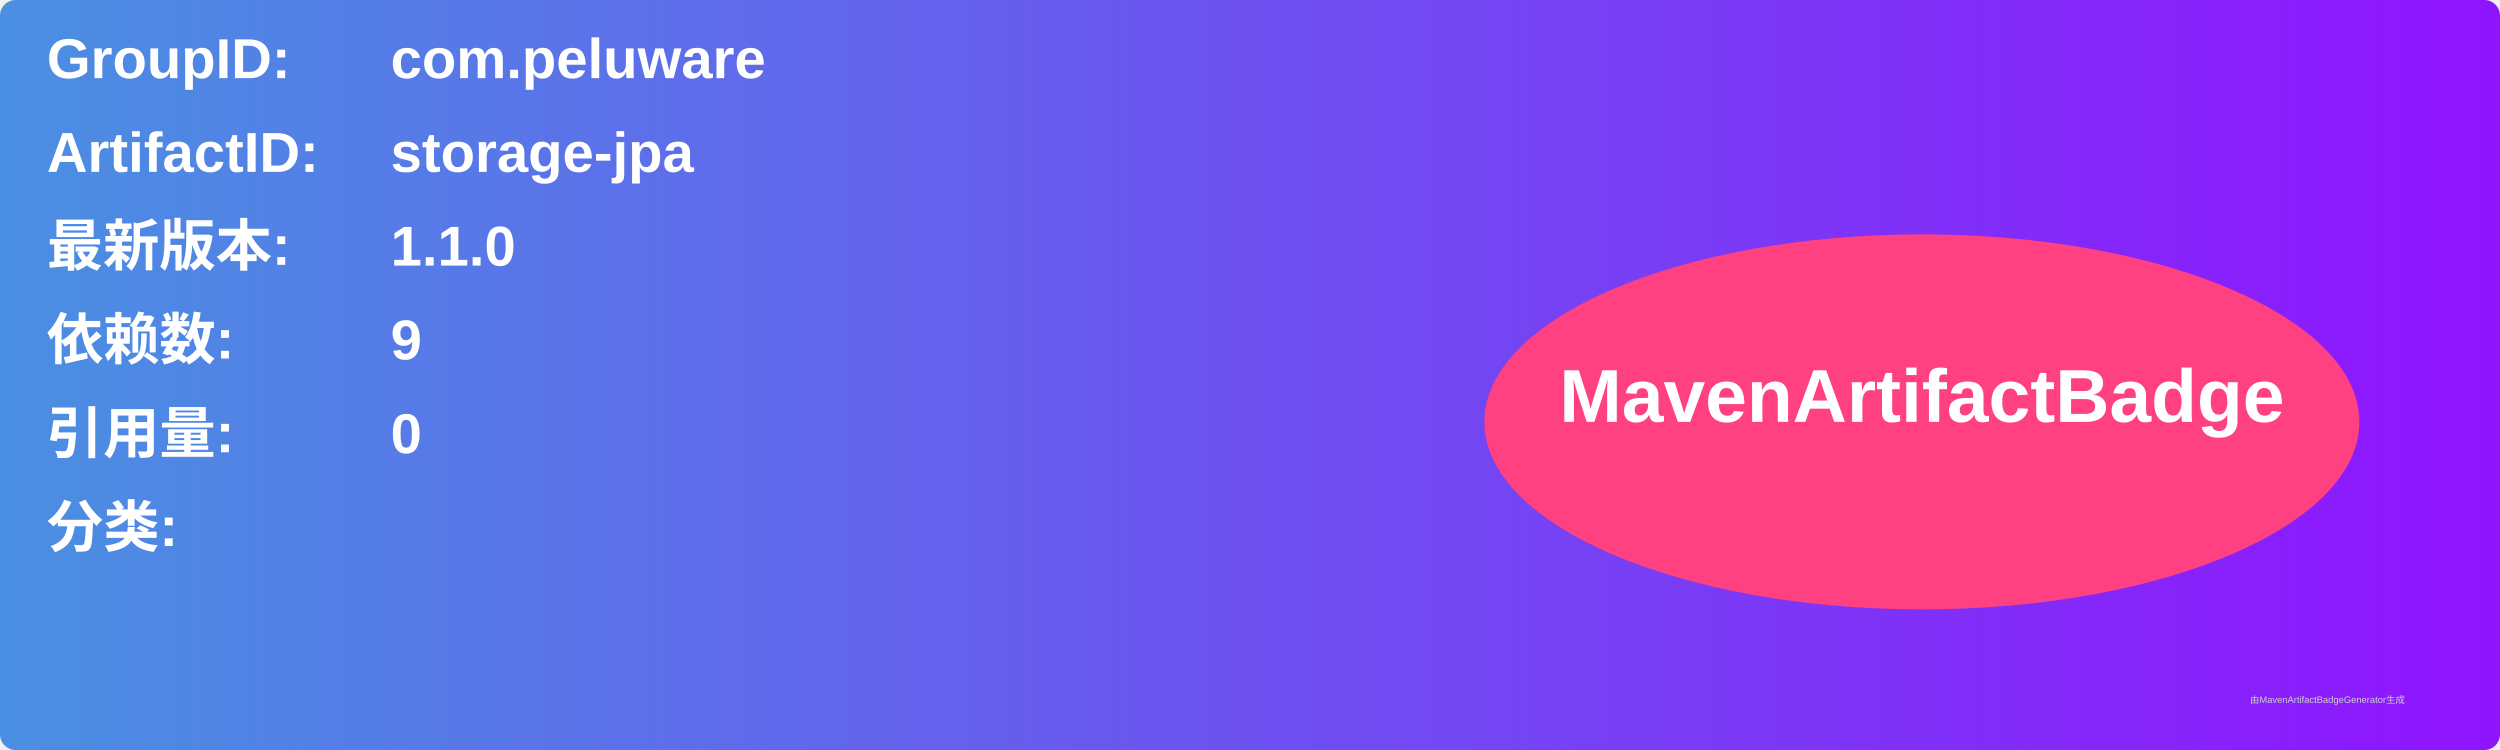
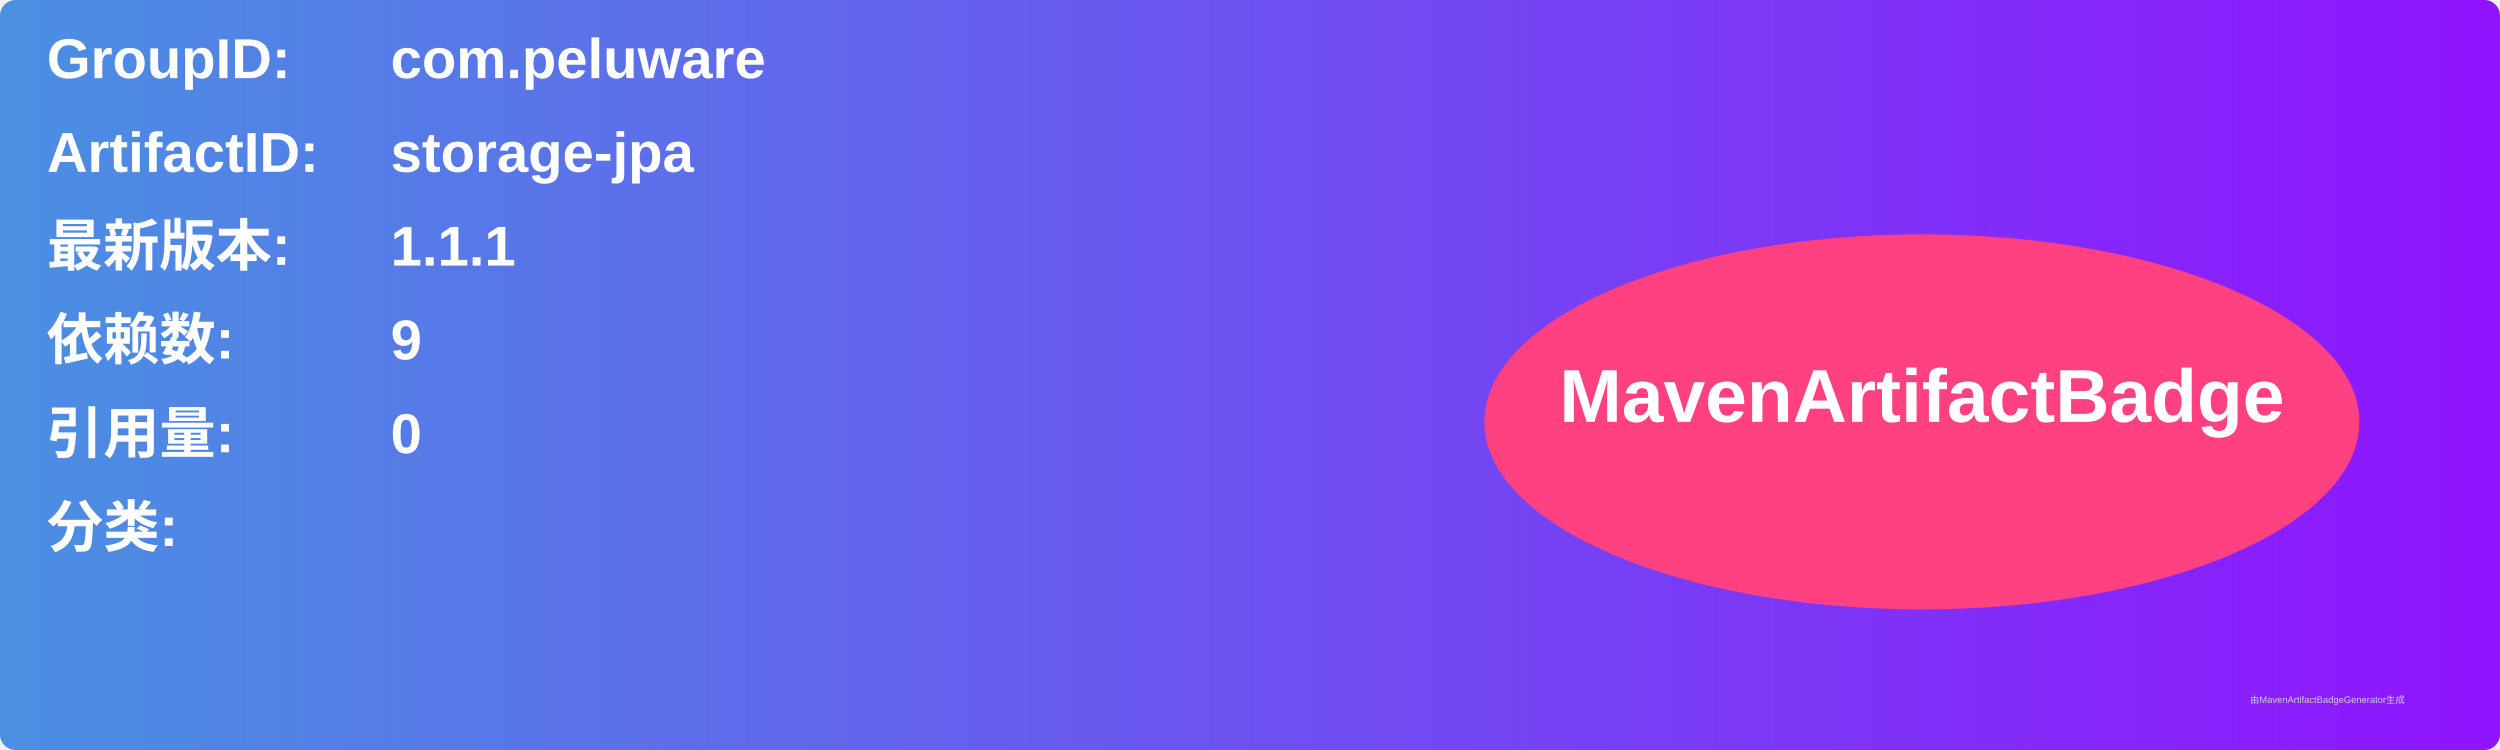
<svg xmlns="http://www.w3.org/2000/svg" width="800" height="240" viewBox="0 0 800 240">
  <linearGradient id="grad" x1="0%" y1="0%" x2="100%" y2="0%">
    <stop offset="0%" stop-color="#4a90e2" />
    <stop offset="100%" stop-color="#9013fe" />
  </linearGradient>
  <rect width="100%" height="100%" rx="5" ry="5" fill="url(#grad)" />
  <g transform="translate(15, 15)">
    <text x="0" y="10" font-family="Arial" font-size="18" fill="white" font-weight="bold" width="260">GroupID:</text>
    <text x="110" y="10" font-family="Arial" font-size="18" fill="white" font-weight="bold" width="460">com.peluware</text>
    <text x="0" y="40" font-family="Arial" font-size="18" fill="white" font-weight="bold" width="260">ArtifactID:</text>
    <text x="110" y="40" font-family="Arial" font-size="18" fill="white" font-weight="bold" width="460">storage-jpa</text>
    <text x="0" y="70" font-family="Arial" font-size="18" fill="white" font-weight="bold">最新版本:</text>
    <text x="110" y="70" font-family="Arial" font-size="18" fill="white" font-weight="bold">
-       <tspan font-weight="bold">1.1.0</tspan>
+       <tspan font-weight="bold">1.1.1</tspan>
    </text>
    <text x="0" y="100" font-family="Arial" font-size="18" fill="white" font-weight="bold">依赖数: </text>
    <text x="110" y="100" font-family="Arial" font-size="18" fill="white">
      <tspan font-weight="bold">9</tspan>
    </text>
    <text x="0" y="130" font-family="Arial" font-size="18" fill="white" font-weight="bold">引用量: </text>
    <text x="110" y="130" font-family="Arial" font-size="18" fill="white">
      <tspan font-weight="bold">0</tspan>
    </text>
    <text x="0" y="160" font-family="Arial" font-size="18" fill="white" font-weight="bold">分类:</text>
    <text x="10" y="190" font-family="Arial" font-size="10" fill="white">
      <tspan font-weight="bold" />
    </text>
    <ellipse cx="600" cy="120" rx="140" ry="60" fill="#ff4081" />
    <text x="600" y="120" text-anchor="middle" font-family="Arial" font-size="24" fill="white" font-weight="bold">MavenArtifactBadge</text>
  </g>
  <text x="720" y="225" font-family="Arial" font-size="3" fill="#d0d0d0">由MavenArtifactBadgeGenerator生成</text>
</svg>
